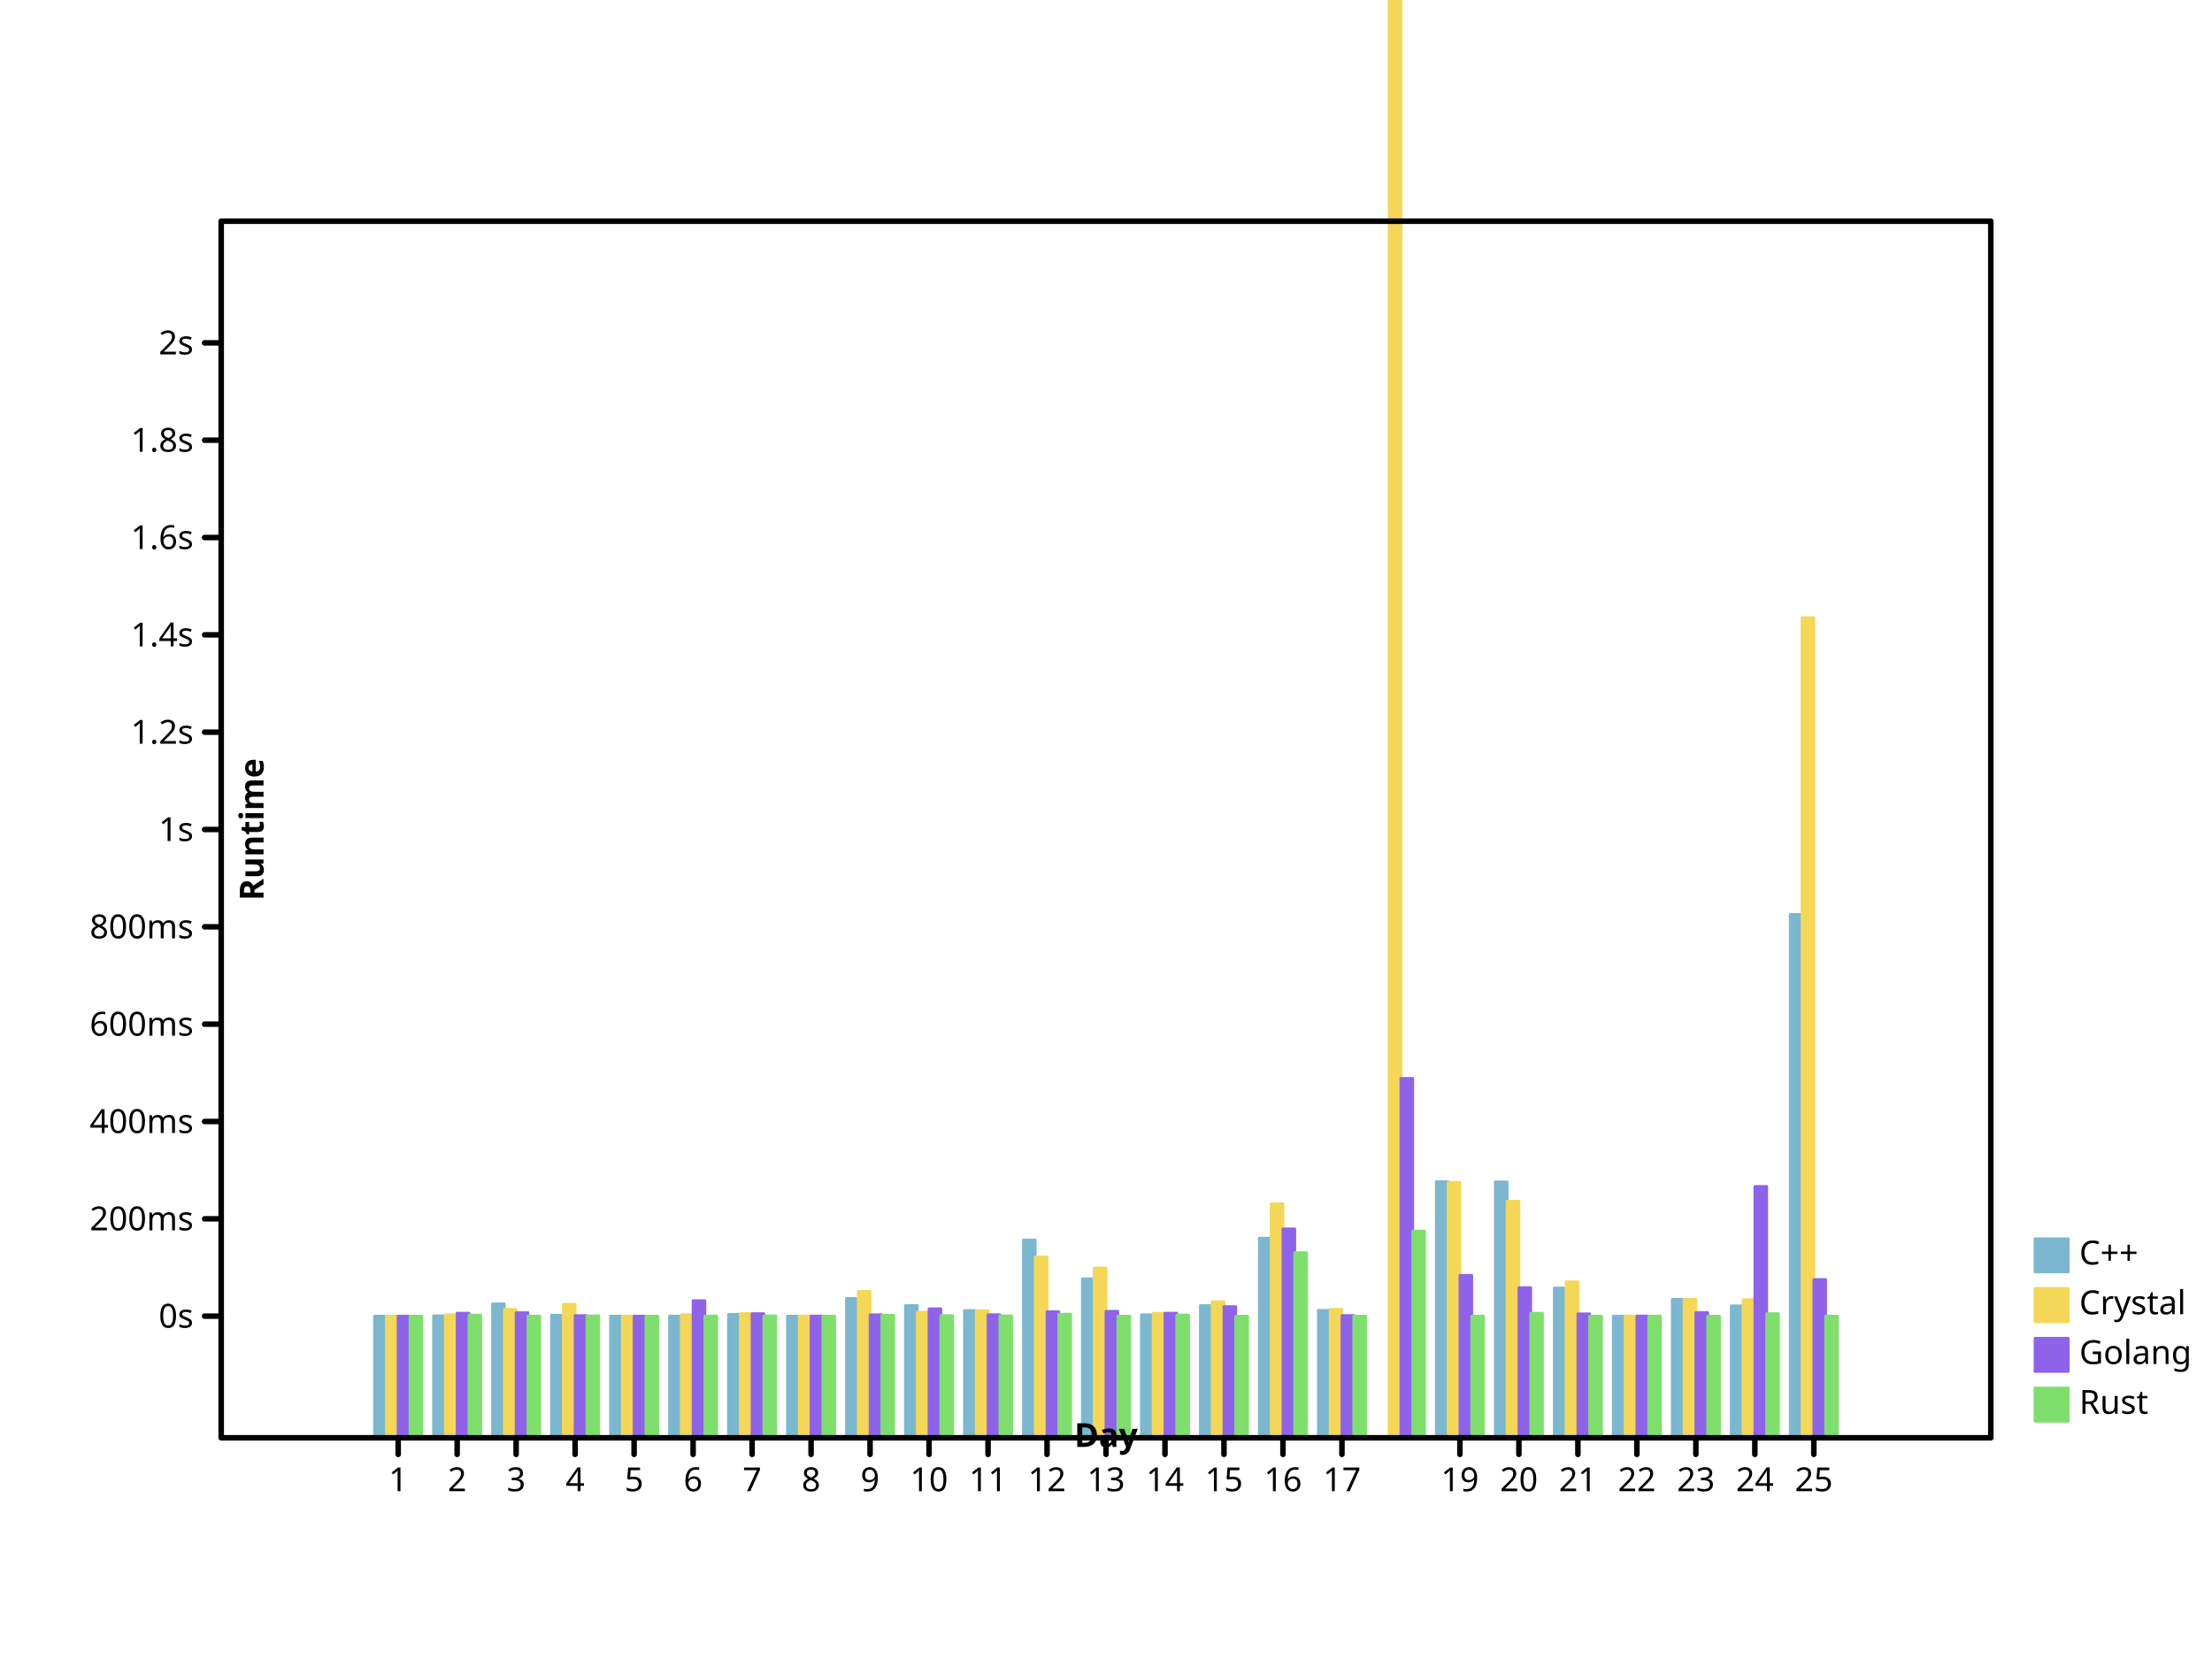
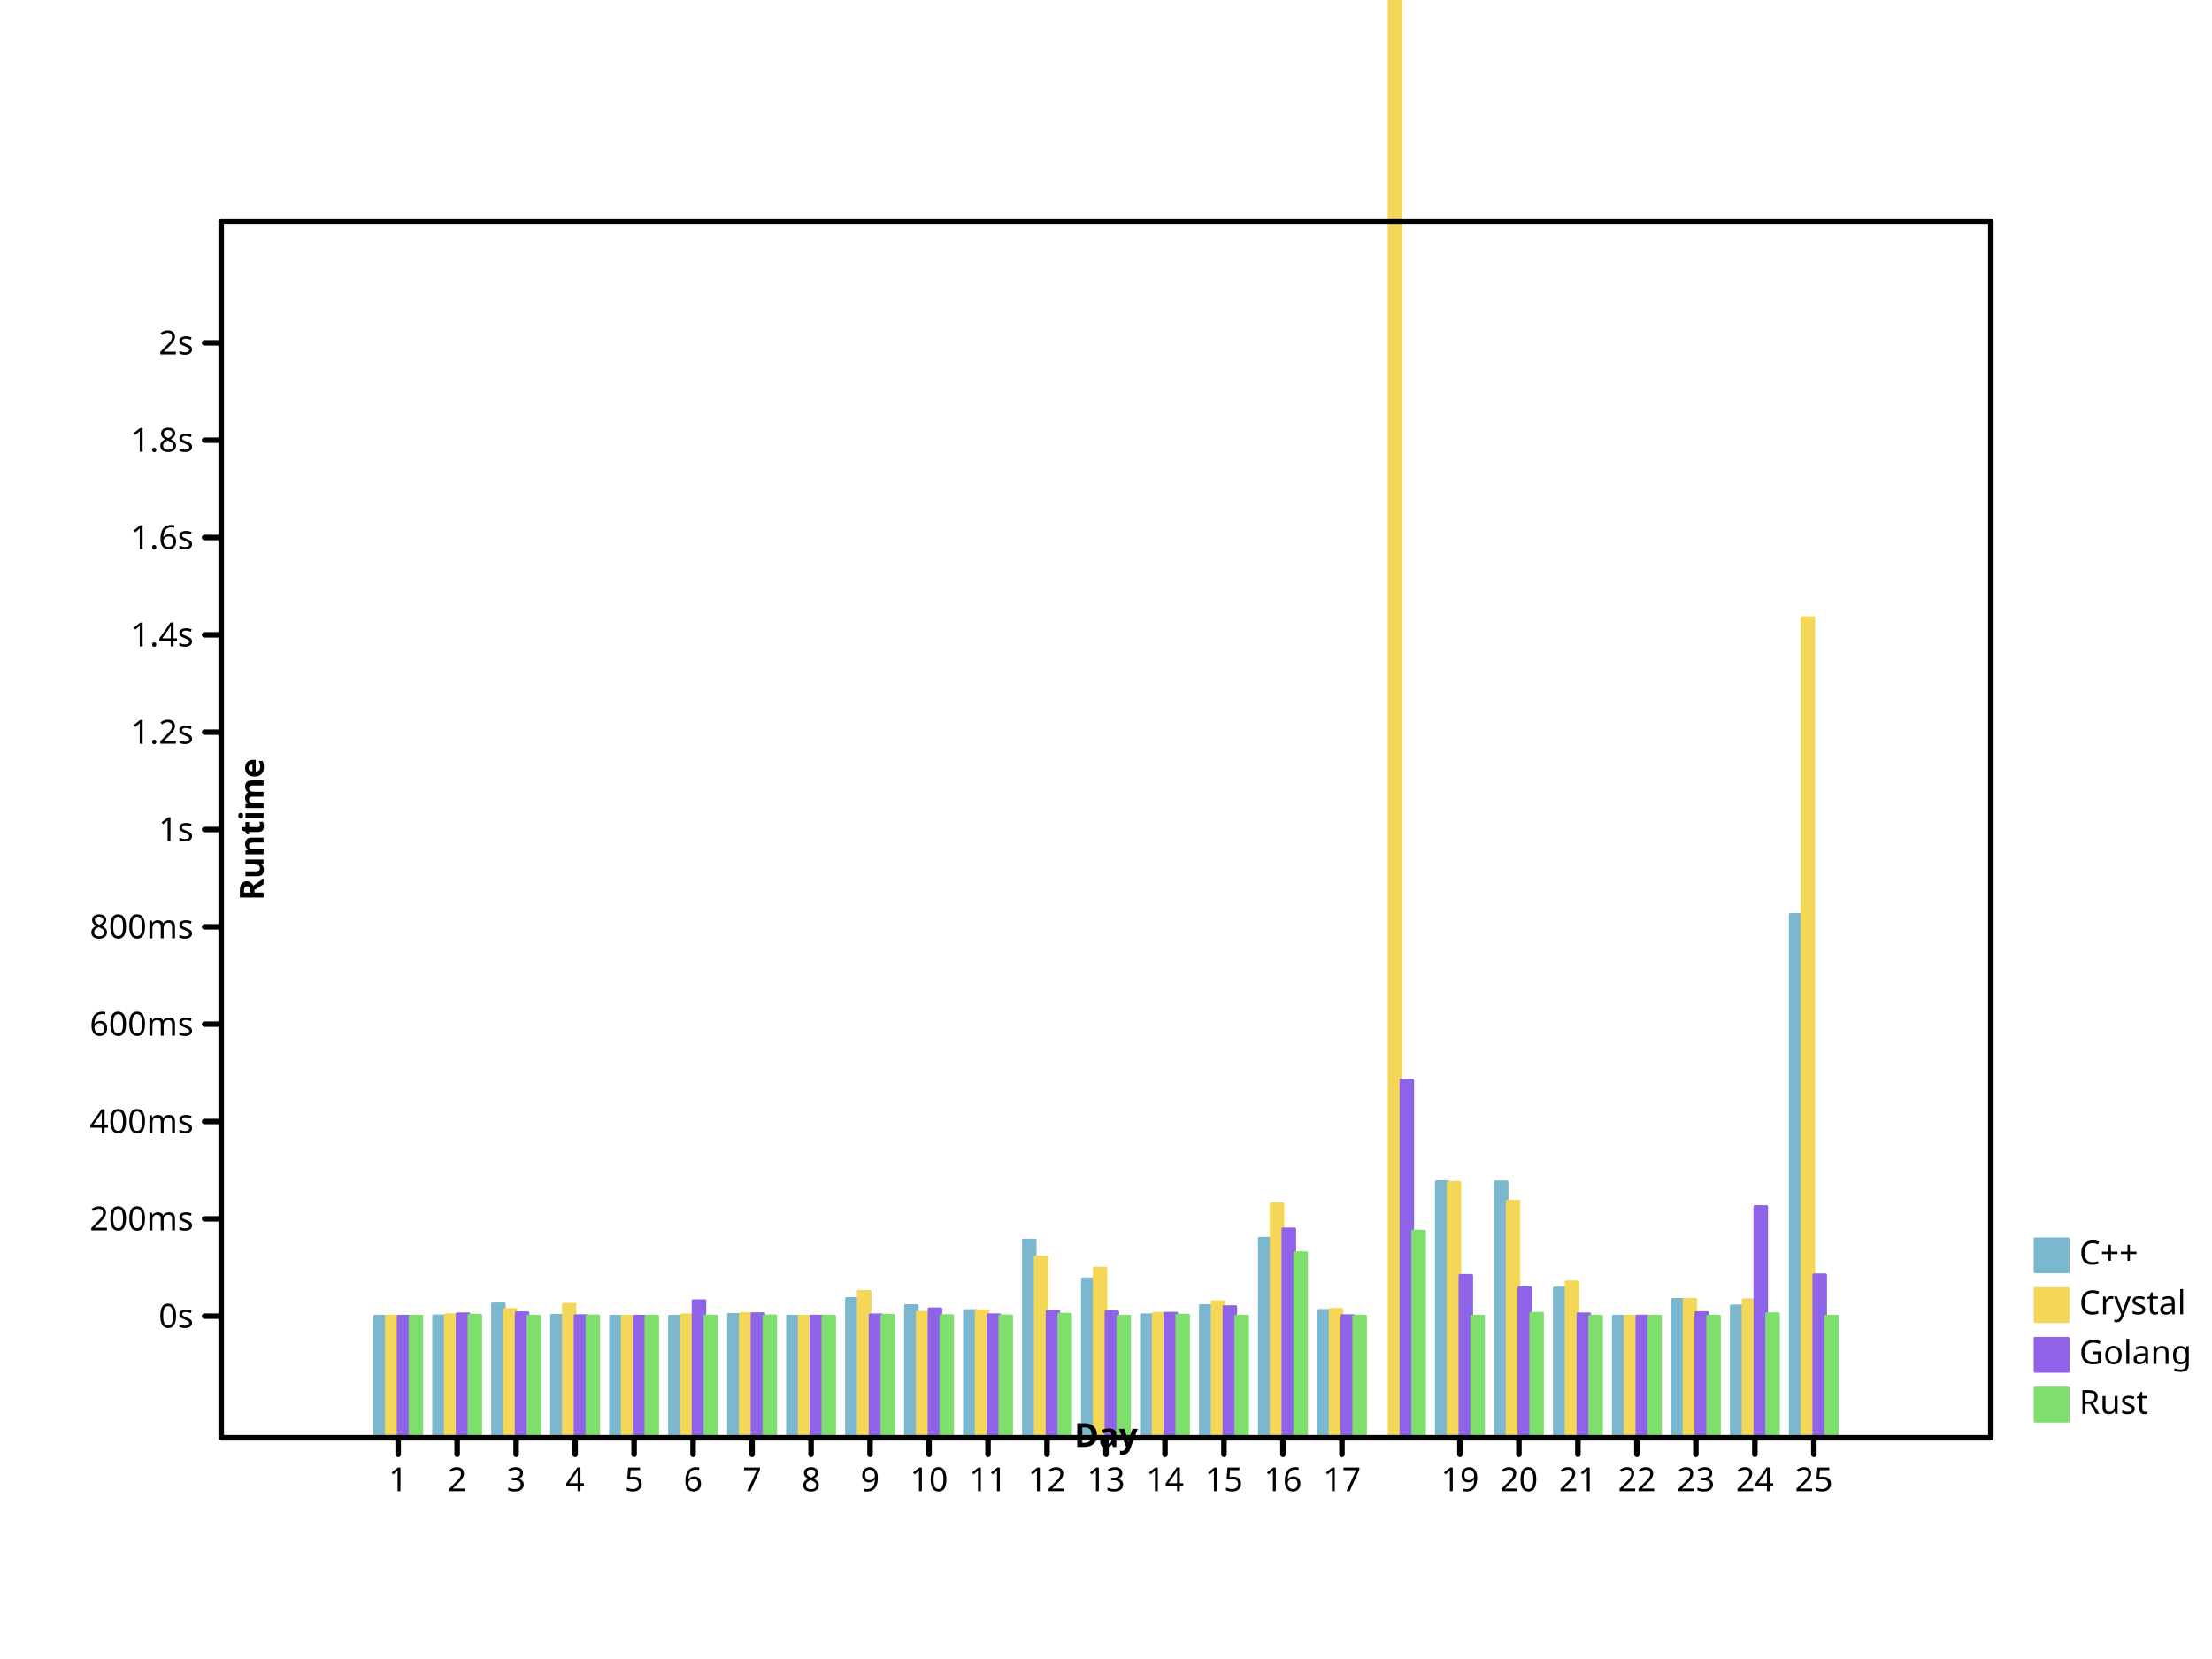
- <svg xmlns="http://www.w3.org/2000/svg" viewbox="0 0 800 600" preserveAspectRatio="xMidYMid meet" width="800" height="600">
+ <svg xmlns="http://www.w3.org/2000/svg" width="800" height="600" viewbox="0 0 800 600" preserveAspectRatio="xMidYMid meet">
  <defs>
-     <marker refX="5" refY="5" markerUnits="userSpaceOnUse" markerWidth="2%" markerHeight="2%" id="circle" viewBox="0 0 10 10 ">
-       <circle stroke="black" cx="5" cy="5" r="3" fill="none" />
-     </marker>
-     <marker markerWidth="2%" markerHeight="2%" id="filled-circle" viewBox="0 0 10 10 " refX="5" refY="5" markerUnits="userSpaceOnUse">
-       <circle r="3" fill="black" stroke="none" cx="5" cy="5" />
-     </marker>
-     <marker id="square" viewBox="0 0 10 10 " refX="5" refY="5" markerUnits="userSpaceOnUse" markerWidth="2%" markerHeight="2%">
-       <rect width="6" height="6" fill="none" stroke="black" x="2" y="2" />
-     </marker>
-     <marker viewBox="0 0 10 10 " refX="5" refY="5" markerUnits="userSpaceOnUse" markerWidth="2%" markerHeight="2%" id="filled-square">
+     <marker markerUnits="userSpaceOnUse" markerWidth="2%" markerHeight="2%" id="circle" viewBox="0 0 10 10 " refX="5" refY="5">
+       <circle fill="none" stroke="black" cx="5" cy="5" r="3" />
+     </marker>
+     <marker markerHeight="2%" id="filled-circle" viewBox="0 0 10 10 " refX="5" refY="5" markerUnits="userSpaceOnUse" markerWidth="2%">
+       <circle cx="5" cy="5" r="3" fill="black" stroke="none" />
+     </marker>
+     <marker markerWidth="2%" markerHeight="2%" id="square" viewBox="0 0 10 10 " refX="5" refY="5" markerUnits="userSpaceOnUse">
+       <rect x="2" y="2" width="6" height="6" fill="none" stroke="black" />
+     </marker>
+     <marker id="filled-square" viewBox="0 0 10 10 " refX="5" refY="5" markerUnits="userSpaceOnUse" markerWidth="2%" markerHeight="2%">
      <rect y="2" width="6" height="6" fill="black" stroke="none" x="2" />
    </marker>
  </defs>
  <g stroke="hsl(198, 47%, 65%)" stroke-width="1px" stroke-linecap="round" stroke-linejoin="round" transform="translate(80 520 )scale(1 -1 )" fill="hsl(198, 47%, 65%)">
-     <rect width="4.266667e+00" height="4.400024e+01" vector-effect="non-scaling-stroke" x="5.546667e+01" y="0" />
-     <rect vector-effect="non-scaling-stroke" x="7.680000e+01" y="0" width="4.266667e+00" height="4.410564e+01" />
-     <rect vector-effect="non-scaling-stroke" x="9.813333e+01" y="0" width="4.266667e+00" height="4.843495e+01" />
-     <rect x="1.194667e+02" y="0" width="4.266667e+00" height="4.429723e+01" vector-effect="non-scaling-stroke" />
+     <rect vector-effect="non-scaling-stroke" x="5.546667e+01" y="0" width="4.266667e+00" height="4.400024e+01" />
+     <rect height="4.410564e+01" vector-effect="non-scaling-stroke" x="7.680000e+01" y="0" width="4.266667e+00" />
+     <rect height="4.843495e+01" vector-effect="non-scaling-stroke" x="9.813333e+01" y="0" width="4.266667e+00" />
+     <rect width="4.266667e+00" height="4.429723e+01" vector-effect="non-scaling-stroke" x="1.194667e+02" y="0" />
    <rect x="1.408000e+02" y="0" width="4.266667e+00" height="4.400436e+01" vector-effect="non-scaling-stroke" />
    <rect height="4.400037e+01" vector-effect="non-scaling-stroke" x="1.621333e+02" y="0" width="4.266667e+00" />
-     <rect height="4.464469e+01" vector-effect="non-scaling-stroke" x="1.834667e+02" y="0" width="4.266667e+00" />
-     <rect vector-effect="non-scaling-stroke" x="2.048000e+02" y="0" width="4.266667e+00" height="4.400521e+01" />
-     <rect height="5.037476e+01" vector-effect="non-scaling-stroke" x="2.261333e+02" y="0" width="4.266667e+00" />
-     <rect vector-effect="non-scaling-stroke" x="2.474667e+02" y="0" width="4.266667e+00" height="4.783011e+01" />
-     <rect width="4.266667e+00" height="4.602192e+01" vector-effect="non-scaling-stroke" x="2.688000e+02" y="0" />
-     <rect x="2.901333e+02" y="0" width="4.266667e+00" height="7.154946e+01" vector-effect="non-scaling-stroke" />
-     <rect height="5.748413e+01" vector-effect="non-scaling-stroke" x="3.114667e+02" y="0" width="4.266667e+00" />
-     <rect vector-effect="non-scaling-stroke" x="3.328000e+02" y="0" width="4.266667e+00" height="4.451795e+01" />
-     <rect vector-effect="non-scaling-stroke" x="3.541333e+02" y="0" width="4.266667e+00" height="4.783742e+01" />
-     <rect x="3.754667e+02" y="0" width="4.266667e+00" height="7.218869e+01" vector-effect="non-scaling-stroke" />
-     <rect width="4.266667e+00" height="4.608259e+01" vector-effect="non-scaling-stroke" x="3.968000e+02" y="0" />
-     <rect height="9.262458e+01" vector-effect="non-scaling-stroke" x="4.394667e+02" y="0" width="4.266667e+00" />
-     <rect vector-effect="non-scaling-stroke" x="4.608000e+02" y="0" width="4.266667e+00" height="9.256104e+01" />
-     <rect vector-effect="non-scaling-stroke" x="4.821333e+02" y="0" width="4.266667e+00" height="5.417042e+01" />
-     <rect y="0" width="4.266667e+00" height="4.400037e+01" vector-effect="non-scaling-stroke" x="5.034667e+02" />
+     <rect vector-effect="non-scaling-stroke" x="1.834667e+02" y="0" width="4.266667e+00" height="4.464469e+01" />
+     <rect height="4.400521e+01" vector-effect="non-scaling-stroke" x="2.048000e+02" y="0" width="4.266667e+00" />
+     <rect width="4.266667e+00" height="5.037476e+01" vector-effect="non-scaling-stroke" x="2.261333e+02" y="0" />
+     <rect y="0" width="4.266667e+00" height="4.783011e+01" vector-effect="non-scaling-stroke" x="2.474667e+02" />
+     <rect vector-effect="non-scaling-stroke" x="2.688000e+02" y="0" width="4.266667e+00" height="4.602192e+01" />
+     <rect y="0" width="4.266667e+00" height="7.154946e+01" vector-effect="non-scaling-stroke" x="2.901333e+02" />
+     <rect y="0" width="4.266667e+00" height="5.748413e+01" vector-effect="non-scaling-stroke" x="3.114667e+02" />
+     <rect width="4.266667e+00" height="4.451795e+01" vector-effect="non-scaling-stroke" x="3.328000e+02" y="0" />
+     <rect x="3.541333e+02" y="0" width="4.266667e+00" height="4.783742e+01" vector-effect="non-scaling-stroke" />
+     <rect y="0" width="4.266667e+00" height="7.218869e+01" vector-effect="non-scaling-stroke" x="3.754667e+02" />
+     <rect vector-effect="non-scaling-stroke" x="3.968000e+02" y="0" width="4.266667e+00" height="4.608259e+01" />
+     <rect width="4.266667e+00" height="9.262458e+01" vector-effect="non-scaling-stroke" x="4.394667e+02" y="0" />
+     <rect y="0" width="4.266667e+00" height="9.256104e+01" vector-effect="non-scaling-stroke" x="4.608000e+02" />
+     <rect height="5.417042e+01" vector-effect="non-scaling-stroke" x="4.821333e+02" y="0" width="4.266667e+00" />
+     <rect height="4.400037e+01" vector-effect="non-scaling-stroke" x="5.034667e+02" y="0" width="4.266667e+00" />
    <rect vector-effect="non-scaling-stroke" x="5.248000e+02" y="0" width="4.266667e+00" height="5.005348e+01" />
    <rect width="4.266667e+00" height="4.772411e+01" vector-effect="non-scaling-stroke" x="5.461333e+02" y="0" />
    <rect vector-effect="non-scaling-stroke" x="5.674667e+02" y="0" width="4.266667e+00" height="1.892715e+02" />
  </g>
-   <g transform="translate(80 520 )scale(1 -1 )" fill="hsl(49, 88%, 65%)" stroke="hsl(49, 88%, 65%)" stroke-width="1px" stroke-linecap="round" stroke-linejoin="round">
-     <rect height="4.400160e+01" vector-effect="non-scaling-stroke" x="5.973333e+01" y="0" width="4.266667e+00" />
+   <g stroke-width="1px" stroke-linecap="round" stroke-linejoin="round" transform="translate(80 520 )scale(1 -1 )" fill="hsl(49, 88%, 65%)" stroke="hsl(49, 88%, 65%)">
+     <rect vector-effect="non-scaling-stroke" x="5.973333e+01" y="0" width="4.266667e+00" height="4.400160e+01" />
    <rect width="4.266667e+00" height="4.452255e+01" vector-effect="non-scaling-stroke" x="8.106667e+01" y="0" />
-     <rect y="0" width="4.266667e+00" height="4.643943e+01" vector-effect="non-scaling-stroke" x="1.024000e+02" />
-     <rect height="4.828531e+01" vector-effect="non-scaling-stroke" x="1.237333e+02" y="0" width="4.266667e+00" />
-     <rect x="1.450667e+02" y="0" width="4.266667e+00" height="4.400817e+01" vector-effect="non-scaling-stroke" />
-     <rect vector-effect="non-scaling-stroke" x="1.664000e+02" y="0" width="4.266667e+00" height="4.448840e+01" />
+     <rect x="1.024000e+02" y="0" width="4.266667e+00" height="4.643943e+01" vector-effect="non-scaling-stroke" />
+     <rect vector-effect="non-scaling-stroke" x="1.237333e+02" y="0" width="4.266667e+00" height="4.828531e+01" />
+     <rect y="0" width="4.266667e+00" height="4.400817e+01" vector-effect="non-scaling-stroke" x="1.450667e+02" />
+     <rect width="4.266667e+00" height="4.448840e+01" vector-effect="non-scaling-stroke" x="1.664000e+02" y="0" />
    <rect y="0" width="4.266667e+00" height="4.492234e+01" vector-effect="non-scaling-stroke" x="1.877333e+02" />
    <rect width="4.266667e+00" height="4.402409e+01" vector-effect="non-scaling-stroke" x="2.090667e+02" y="0" />
-     <rect width="4.266667e+00" height="5.297217e+01" vector-effect="non-scaling-stroke" x="2.304000e+02" y="0" />
-     <rect width="4.266667e+00" height="4.542406e+01" vector-effect="non-scaling-stroke" x="2.517333e+02" y="0" />
-     <rect x="2.730667e+02" y="0" width="4.266667e+00" height="4.599523e+01" vector-effect="non-scaling-stroke" />
-     <rect width="4.266667e+00" height="6.540043e+01" vector-effect="non-scaling-stroke" x="2.944000e+02" y="0" />
+     <rect y="0" width="4.266667e+00" height="5.297217e+01" vector-effect="non-scaling-stroke" x="2.304000e+02" />
+     <rect vector-effect="non-scaling-stroke" x="2.517333e+02" y="0" width="4.266667e+00" height="4.542406e+01" />
+     <rect y="0" width="4.266667e+00" height="4.599523e+01" vector-effect="non-scaling-stroke" x="2.730667e+02" />
+     <rect y="0" width="4.266667e+00" height="6.540043e+01" vector-effect="non-scaling-stroke" x="2.944000e+02" />
    <rect vector-effect="non-scaling-stroke" x="3.157333e+02" y="0" width="4.266667e+00" height="6.139180e+01" />
-     <rect x="3.370667e+02" y="0" width="4.266667e+00" height="4.502342e+01" vector-effect="non-scaling-stroke" />
-     <rect y="0" width="4.266667e+00" height="4.920817e+01" vector-effect="non-scaling-stroke" x="3.584000e+02" />
-     <rect width="4.266667e+00" height="8.461365e+01" vector-effect="non-scaling-stroke" x="3.797333e+02" y="0" />
-     <rect height="4.648353e+01" vector-effect="non-scaling-stroke" x="4.010667e+02" y="0" width="4.266667e+00" />
-     <rect width="4.266667e+00" height="1.672193e+03" vector-effect="non-scaling-stroke" x="4.224000e+02" y="0" />
-     <rect vector-effect="non-scaling-stroke" x="4.437333e+02" y="0" width="4.266667e+00" height="9.237446e+01" />
-     <rect vector-effect="non-scaling-stroke" x="4.650667e+02" y="0" width="4.266667e+00" height="8.554862e+01" />
-     <rect vector-effect="non-scaling-stroke" x="4.864000e+02" y="0" width="4.266667e+00" height="5.638581e+01" />
-     <rect y="0" width="4.266667e+00" height="4.401620e+01" vector-effect="non-scaling-stroke" x="5.077333e+02" />
+     <rect y="0" width="4.266667e+00" height="4.502342e+01" vector-effect="non-scaling-stroke" x="3.370667e+02" />
+     <rect vector-effect="non-scaling-stroke" x="3.584000e+02" y="0" width="4.266667e+00" height="4.920817e+01" />
+     <rect y="0" width="4.266667e+00" height="8.461365e+01" vector-effect="non-scaling-stroke" x="3.797333e+02" />
+     <rect vector-effect="non-scaling-stroke" x="4.010667e+02" y="0" width="4.266667e+00" height="4.648353e+01" />
+     <rect vector-effect="non-scaling-stroke" x="4.224000e+02" y="0" width="4.266667e+00" height="1.672193e+03" />
+     <rect height="9.237446e+01" vector-effect="non-scaling-stroke" x="4.437333e+02" y="0" width="4.266667e+00" />
+     <rect x="4.650667e+02" y="0" width="4.266667e+00" height="8.554862e+01" vector-effect="non-scaling-stroke" />
+     <rect y="0" width="4.266667e+00" height="5.638581e+01" vector-effect="non-scaling-stroke" x="4.864000e+02" />
+     <rect height="4.401620e+01" vector-effect="non-scaling-stroke" x="5.077333e+02" y="0" width="4.266667e+00" />
    <rect height="5.008903e+01" vector-effect="non-scaling-stroke" x="5.290667e+02" y="0" width="4.266667e+00" />
-     <rect y="0" width="4.266667e+00" height="4.995377e+01" vector-effect="non-scaling-stroke" x="5.504000e+02" />
-     <rect width="4.266667e+00" height="2.965812e+02" vector-effect="non-scaling-stroke" x="5.717333e+02" y="0" />
+     <rect vector-effect="non-scaling-stroke" x="5.504000e+02" y="0" width="4.266667e+00" height="4.995377e+01" />
+     <rect vector-effect="non-scaling-stroke" x="5.717333e+02" y="0" width="4.266667e+00" height="2.965812e+02" />
  </g>
  <g stroke-width="1px" stroke-linecap="round" stroke-linejoin="round" transform="translate(80 520 )scale(1 -1 )" fill="hsl(260, 76%, 65%)" stroke="hsl(260, 76%, 65%)">
-     <rect width="4.266667e+00" height="4.400096e+01" vector-effect="non-scaling-stroke" x="6.400000e+01" y="0" />
-     <rect height="4.507711e+01" vector-effect="non-scaling-stroke" x="8.533333e+01" y="0" width="4.266667e+00" />
-     <rect width="4.266667e+00" height="4.524482e+01" vector-effect="non-scaling-stroke" x="1.066667e+02" y="0" />
-     <rect width="4.266667e+00" height="4.420153e+01" vector-effect="non-scaling-stroke" x="1.280000e+02" y="0" />
-     <rect x="1.493333e+02" y="0" width="4.266667e+00" height="4.401036e+01" vector-effect="non-scaling-stroke" />
-     <rect x="1.706667e+02" y="0" width="4.266667e+00" height="4.960097e+01" vector-effect="non-scaling-stroke" />
-     <rect x="192" y="0" width="4.266667e+00" height="4.490564e+01" vector-effect="non-scaling-stroke" />
-     <rect y="0" width="4.266667e+00" height="4.402983e+01" vector-effect="non-scaling-stroke" x="2.133333e+02" />
-     <rect vector-effect="non-scaling-stroke" x="2.346667e+02" y="0" width="4.266667e+00" height="4.449311e+01" />
-     <rect vector-effect="non-scaling-stroke" x="256" y="0" width="4.266667e+00" height="4.665952e+01" />
+     <rect y="0" width="4.266667e+00" height="4.400096e+01" vector-effect="non-scaling-stroke" x="6.400000e+01" />
+     <rect vector-effect="non-scaling-stroke" x="8.533333e+01" y="0" width="4.266667e+00" height="4.485743e+01" />
+     <rect y="0" width="4.266667e+00" height="4.524482e+01" vector-effect="non-scaling-stroke" x="1.066667e+02" />
+     <rect x="1.280000e+02" y="0" width="4.266667e+00" height="4.420153e+01" vector-effect="non-scaling-stroke" />
+     <rect height="4.401036e+01" vector-effect="non-scaling-stroke" x="1.493333e+02" y="0" width="4.266667e+00" />
+     <rect vector-effect="non-scaling-stroke" x="1.706667e+02" y="0" width="4.266667e+00" height="4.960097e+01" />
+     <rect vector-effect="non-scaling-stroke" x="192" y="0" width="4.266667e+00" height="4.490564e+01" />
+     <rect height="4.402983e+01" vector-effect="non-scaling-stroke" x="2.133333e+02" y="0" width="4.266667e+00" />
+     <rect height="4.449311e+01" vector-effect="non-scaling-stroke" x="2.346667e+02" y="0" width="4.266667e+00" />
+     <rect y="0" width="4.266667e+00" height="4.665952e+01" vector-effect="non-scaling-stroke" x="256" />
    <rect vector-effect="non-scaling-stroke" x="2.773333e+02" y="0" width="4.266667e+00" height="4.451892e+01" />
-     <rect x="2.986667e+02" y="0" width="4.266667e+00" height="4.560910e+01" vector-effect="non-scaling-stroke" />
-     <rect x="320" y="0" width="4.266667e+00" height="4.575571e+01" vector-effect="non-scaling-stroke" />
-     <rect vector-effect="non-scaling-stroke" x="3.413333e+02" y="0" width="4.266667e+00" height="4.507032e+01" />
+     <rect x="2.986667e+02" y="0" width="4.266667e+00" height="4.570981e+01" vector-effect="non-scaling-stroke" />
+     <rect height="4.560734e+01" vector-effect="non-scaling-stroke" x="320" y="0" width="4.266667e+00" />
+     <rect y="0" width="4.266667e+00" height="4.507032e+01" vector-effect="non-scaling-stroke" x="3.413333e+02" />
    <rect y="0" width="4.266667e+00" height="4.743835e+01" vector-effect="non-scaling-stroke" x="3.626667e+02" />
-     <rect width="4.266667e+00" height="7.556434e+01" vector-effect="non-scaling-stroke" x="384" y="0" />
-     <rect vector-effect="non-scaling-stroke" x="4.053333e+02" y="0" width="4.266667e+00" height="4.421408e+01" />
-     <rect y="0" width="4.266667e+00" height="1.299746e+02" vector-effect="non-scaling-stroke" x="4.266667e+02" />
-     <rect y="0" width="4.266667e+00" height="5.874068e+01" vector-effect="non-scaling-stroke" x="448" />
-     <rect vector-effect="non-scaling-stroke" x="4.693333e+02" y="0" width="4.266667e+00" height="5.430312e+01" />
-     <rect height="4.484129e+01" vector-effect="non-scaling-stroke" x="4.906667e+02" y="0" width="4.266667e+00" />
+     <rect y="0" width="4.266667e+00" height="7.556434e+01" vector-effect="non-scaling-stroke" x="384" />
+     <rect width="4.266667e+00" height="4.419495e+01" vector-effect="non-scaling-stroke" x="4.053333e+02" y="0" />
+     <rect x="4.266667e+02" y="0" width="4.266667e+00" height="1.294072e+02" vector-effect="non-scaling-stroke" />
+     <rect vector-effect="non-scaling-stroke" x="448" y="0" width="4.266667e+00" height="5.874068e+01" />
+     <rect width="4.266667e+00" height="5.430312e+01" vector-effect="non-scaling-stroke" x="4.693333e+02" y="0" />
+     <rect x="4.906667e+02" y="0" width="4.266667e+00" height="4.484129e+01" vector-effect="non-scaling-stroke" />
    <rect x="512" y="0" width="4.266667e+00" height="4.403714e+01" vector-effect="non-scaling-stroke" />
-     <rect x="5.333333e+02" y="0" width="4.266667e+00" height="4.529260e+01" vector-effect="non-scaling-stroke" />
-     <rect vector-effect="non-scaling-stroke" x="5.546667e+02" y="0" width="4.266667e+00" height="9.089056e+01" />
-     <rect vector-effect="non-scaling-stroke" x="576" y="0" width="4.266667e+00" height="5.724820e+01" />
-   </g>
-   <g stroke-linecap="round" stroke-linejoin="round" transform="translate(80 520 )scale(1 -1 )" fill="hsl(111, 64%, 65%)" stroke="hsl(111, 64%, 65%)" stroke-width="1px">
-     <rect x="6.826667e+01" y="0" width="4.266667e+00" height="4.400012e+01" vector-effect="non-scaling-stroke" />
+     <rect vector-effect="non-scaling-stroke" x="5.333333e+02" y="0" width="4.266667e+00" height="4.529260e+01" />
+     <rect vector-effect="non-scaling-stroke" x="5.546667e+02" y="0" width="4.266667e+00" height="8.364251e+01" />
+     <rect vector-effect="non-scaling-stroke" x="576" y="0" width="4.266667e+00" height="5.893277e+01" />
+   </g>
+   <g stroke="hsl(111, 64%, 65%)" stroke-width="1px" stroke-linecap="round" stroke-linejoin="round" transform="translate(80 520 )scale(1 -1 )" fill="hsl(111, 64%, 65%)">
+     <rect y="0" width="4.266667e+00" height="4.400012e+01" vector-effect="non-scaling-stroke" x="6.826667e+01" />
    <rect vector-effect="non-scaling-stroke" x="8.960000e+01" y="0" width="4.266667e+00" height="4.435906e+01" />
-     <rect height="4.400605e+01" vector-effect="non-scaling-stroke" x="1.109333e+02" y="0" width="4.266667e+00" />
-     <rect x="1.322667e+02" y="0" width="4.266667e+00" height="4.409156e+01" vector-effect="non-scaling-stroke" />
-     <rect vector-effect="non-scaling-stroke" x="1.536000e+02" y="0" width="4.266667e+00" height="4.400042e+01" />
+     <rect vector-effect="non-scaling-stroke" x="1.109333e+02" y="0" width="4.266667e+00" height="4.400605e+01" />
+     <rect height="4.409156e+01" vector-effect="non-scaling-stroke" x="1.322667e+02" y="0" width="4.266667e+00" />
+     <rect height="4.400042e+01" vector-effect="non-scaling-stroke" x="1.536000e+02" y="0" width="4.266667e+00" />
    <rect x="1.749333e+02" y="0" width="4.266667e+00" height="4.402322e+01" vector-effect="non-scaling-stroke" />
-     <rect height="4.408647e+01" vector-effect="non-scaling-stroke" x="1.962667e+02" y="0" width="4.266667e+00" />
+     <rect width="4.266667e+00" height="4.408647e+01" vector-effect="non-scaling-stroke" x="1.962667e+02" y="0" />
    <rect y="0" width="4.266667e+00" height="4.400342e+01" vector-effect="non-scaling-stroke" x="2.176000e+02" />
-     <rect height="4.431118e+01" vector-effect="non-scaling-stroke" x="2.389333e+02" y="0" width="4.266667e+00" />
-     <rect height="4.418543e+01" vector-effect="non-scaling-stroke" x="2.602667e+02" y="0" width="4.266667e+00" />
-     <rect width="4.266667e+00" height="4.409425e+01" vector-effect="non-scaling-stroke" x="2.816000e+02" y="0" />
+     <rect vector-effect="non-scaling-stroke" x="2.389333e+02" y="0" width="4.266667e+00" height="4.431118e+01" />
+     <rect x="2.602667e+02" y="0" width="4.266667e+00" height="4.418543e+01" vector-effect="non-scaling-stroke" />
+     <rect x="2.816000e+02" y="0" width="4.266667e+00" height="4.409425e+01" vector-effect="non-scaling-stroke" />
    <rect height="4.470914e+01" vector-effect="non-scaling-stroke" x="3.029333e+02" y="0" width="4.266667e+00" />
-     <rect vector-effect="non-scaling-stroke" x="3.242667e+02" y="0" width="4.266667e+00" height="4.400090e+01" />
-     <rect height="4.437482e+01" vector-effect="non-scaling-stroke" x="3.456000e+02" y="0" width="4.266667e+00" />
-     <rect x="3.669333e+02" y="0" width="4.266667e+00" height="4.400168e+01" vector-effect="non-scaling-stroke" />
+     <rect width="4.266667e+00" height="4.400090e+01" vector-effect="non-scaling-stroke" x="3.242667e+02" y="0" />
+     <rect vector-effect="non-scaling-stroke" x="3.456000e+02" y="0" width="4.266667e+00" height="4.437482e+01" />
+     <rect vector-effect="non-scaling-stroke" x="3.669333e+02" y="0" width="4.266667e+00" height="4.400168e+01" />
    <rect width="4.266667e+00" height="6.696149e+01" vector-effect="non-scaling-stroke" x="3.882667e+02" y="0" />
-     <rect vector-effect="non-scaling-stroke" x="4.096000e+02" y="0" width="4.266667e+00" height="4.400084e+01" />
-     <rect vector-effect="non-scaling-stroke" x="4.309333e+02" y="0" width="4.266667e+00" height="7.476422e+01" />
+     <rect width="4.266667e+00" height="4.400084e+01" vector-effect="non-scaling-stroke" x="4.096000e+02" y="0" />
+     <rect height="7.476422e+01" vector-effect="non-scaling-stroke" x="4.309333e+02" y="0" width="4.266667e+00" />
    <rect vector-effect="non-scaling-stroke" x="4.522667e+02" y="0" width="4.266667e+00" height="4.400111e+01" />
    <rect vector-effect="non-scaling-stroke" x="4.736000e+02" y="0" width="4.266667e+00" height="4.503862e+01" />
    <rect vector-effect="non-scaling-stroke" x="4.949333e+02" y="0" width="4.266667e+00" height="4.400084e+01" />
    <rect vector-effect="non-scaling-stroke" x="5.162667e+02" y="0" width="4.266667e+00" height="4.400049e+01" />
-     <rect x="5.376000e+02" y="0" width="4.266667e+00" height="4.400156e+01" vector-effect="non-scaling-stroke" />
-     <rect height="4.489040e+01" vector-effect="non-scaling-stroke" x="5.589333e+02" y="0" width="4.266667e+00" />
+     <rect vector-effect="non-scaling-stroke" x="5.376000e+02" y="0" width="4.266667e+00" height="4.400156e+01" />
+     <rect y="0" width="4.266667e+00" height="4.489040e+01" vector-effect="non-scaling-stroke" x="5.589333e+02" />
    <rect vector-effect="non-scaling-stroke" x="5.802667e+02" y="0" width="4.266667e+00" height="4.400184e+01" />
  </g>
-   <g stroke-linecap="round" font-weight="normal" text-anchor="start" font-family="sans-serif" font-style="normal" stroke="hsl(198, 47%, 65%)" stroke-linejoin="round" font-size="12px" dominant-baseline="hanging" fill="hsl(198, 47%, 65%)" stroke-width="1px">
-     <rect y="448" width="12" height="12" vector-effect="non-scaling-stroke" x="736" />
+   <g dominant-baseline="hanging" fill="hsl(198, 47%, 65%)" stroke-linejoin="round" font-size="12px" stroke-linecap="round" font-family="sans-serif" stroke="hsl(198, 47%, 65%)" text-anchor="start" font-style="normal" font-weight="normal" stroke-width="1px">
+     <rect width="12" height="12" vector-effect="non-scaling-stroke" x="736" y="448" />
    <g fill="black" stroke="black">
-       <text dominant-baseline="hanging" stroke="none" vector-effect="non-scaling-stroke" x="752" y="448">C++</text>
+       <text stroke="none" vector-effect="non-scaling-stroke" x="752" y="448" dominant-baseline="hanging">C++</text>
    </g>
-     <g font-style="normal" fill="hsl(49, 88%, 65%)" stroke-width="1px" dominant-baseline="hanging" font-family="sans-serif" stroke-linejoin="round" font-size="12px" font-weight="normal" stroke="hsl(49, 88%, 65%)" stroke-linecap="round" text-anchor="start">
-       <rect y="466" width="12" height="12" vector-effect="non-scaling-stroke" x="736" />
-       <g fill="black" stroke="black">
-         <text x="752" y="466" dominant-baseline="hanging" stroke="none" vector-effect="non-scaling-stroke">Crystal</text>
+     <g stroke="hsl(49, 88%, 65%)" stroke-width="1px" stroke-linejoin="round" font-family="sans-serif" font-weight="normal" text-anchor="start" stroke-linecap="round" font-size="12px" font-style="normal" fill="hsl(49, 88%, 65%)" dominant-baseline="hanging">
+       <rect vector-effect="non-scaling-stroke" x="736" y="466" width="12" height="12" />
+       <g stroke="black" fill="black">
+         <text dominant-baseline="hanging" stroke="none" vector-effect="non-scaling-stroke" x="752" y="466">Crystal</text>
      </g>
-       <g font-family="sans-serif" font-size="12px" fill="hsl(260, 76%, 65%)" stroke="hsl(260, 76%, 65%)" stroke-width="1px" dominant-baseline="hanging" stroke-linejoin="round" font-style="normal" font-weight="normal" stroke-linecap="round" text-anchor="start">
+       <g stroke-linecap="round" font-size="12px" font-style="normal" dominant-baseline="hanging" stroke="hsl(260, 76%, 65%)" fill="hsl(260, 76%, 65%)" stroke-width="1px" stroke-linejoin="round" font-family="sans-serif" font-weight="normal" text-anchor="start">
        <rect width="12" height="12" vector-effect="non-scaling-stroke" x="736" y="484" />
-         <g fill="black" stroke="black">
-           <text y="484" dominant-baseline="hanging" stroke="none" vector-effect="non-scaling-stroke" x="752">Golang</text>
+         <g stroke="black" fill="black">
+           <text dominant-baseline="hanging" stroke="none" vector-effect="non-scaling-stroke" x="752" y="484">Golang</text>
        </g>
-         <g stroke-width="1px" stroke-linecap="round" stroke-linejoin="round" dominant-baseline="hanging" fill="hsl(111, 64%, 65%)" stroke="hsl(111, 64%, 65%)" font-size="12px" font-style="normal" font-weight="normal" text-anchor="start" font-family="sans-serif">
-           <rect y="502" width="12" height="12" vector-effect="non-scaling-stroke" x="736" />
+         <g text-anchor="start" font-size="12px" font-weight="normal" stroke-linecap="round" dominant-baseline="hanging" stroke="hsl(111, 64%, 65%)" font-style="normal" fill="hsl(111, 64%, 65%)" stroke-width="1px" stroke-linejoin="round" font-family="sans-serif">
+           <rect vector-effect="non-scaling-stroke" x="736" y="502" width="12" height="12" />
          <g fill="black" stroke="black">
-             <text dominant-baseline="hanging" stroke="none" vector-effect="non-scaling-stroke" x="752" y="502">Rust</text>
-             <g fill="none" font-size="12px" stroke-width="2px" dominant-baseline="hanging" stroke-linejoin="round" text-anchor="start" stroke-linecap="round" font-weight="normal" font-family="sans-serif" font-style="normal">
-               <rect height="440" vector-effect="non-scaling-stroke" x="80" y="80" width="640" />
-             </g>
-             <g font-weight="normal" stroke="black" dominant-baseline="hanging" transform="translate(80 520 )scale(1 -1 )" fill="none" font-family="sans-serif" font-style="normal" text-anchor="start" stroke-linejoin="round" stroke-width="2px" stroke-linecap="round" font-size="12px">
-               <path vector-effect="non-scaling-stroke" d="M64,0 L64,-6 M8.533333e+01,0 L8.533333e+01,-6 M1.066667e+02,0 L1.066667e+02,-6 M128,0 L128,-6 M1.493333e+02,0 L1.493333e+02,-6 M1.706667e+02,0 L1.706667e+02,-6 M192,0 L192,-6 M2.133333e+02,0 L2.133333e+02,-6 M2.346667e+02,0 L2.346667e+02,-6 M256,0 L256,-6 M2.773333e+02,0 L2.773333e+02,-6 M2.986667e+02,0 L2.986667e+02,-6 M320,0 L320,-6 M3.413333e+02,0 L3.413333e+02,-6 M3.626667e+02,0 L3.626667e+02,-6 M384,0 L384,-6 M4.053333e+02,0 L4.053333e+02,-6 M448,0 L448,-6 M4.693333e+02,0 L4.693333e+02,-6 M4.906667e+02,0 L4.906667e+02,-6 M512,0 L512,-6 M5.333333e+02,0 L5.333333e+02,-6 M5.546667e+02,0 L5.546667e+02,-6 M576,0 L576,-6 " />
-             </g>
-             <g fill="black" stroke="black" stroke-width="2px" font-weight="normal" stroke-linecap="round" dominant-baseline="hanging" transform="translate(80 520 )scale(1 1 )" font-style="normal" text-anchor="middle" stroke-linejoin="round" font-family="sans-serif" font-size="12px">
+             <text stroke="none" vector-effect="non-scaling-stroke" x="752" y="502" dominant-baseline="hanging">Rust</text>
+             <g stroke-width="2px" font-family="sans-serif" font-size="12px" font-style="normal" dominant-baseline="hanging" text-anchor="start" font-weight="normal" fill="none" stroke-linecap="round" stroke-linejoin="round">
+               <rect vector-effect="non-scaling-stroke" x="80" y="80" width="640" height="440" />
+             </g>
+             <g stroke-linejoin="round" dominant-baseline="hanging" text-anchor="start" stroke-width="2px" font-style="normal" font-weight="normal" fill="none" stroke-linecap="round" font-family="sans-serif" font-size="12px" stroke="black" transform="translate(80 520 )scale(1 -1 )">
+               <path d="M64,0 L64,-6 M8.533333e+01,0 L8.533333e+01,-6 M1.066667e+02,0 L1.066667e+02,-6 M128,0 L128,-6 M1.493333e+02,0 L1.493333e+02,-6 M1.706667e+02,0 L1.706667e+02,-6 M192,0 L192,-6 M2.133333e+02,0 L2.133333e+02,-6 M2.346667e+02,0 L2.346667e+02,-6 M256,0 L256,-6 M2.773333e+02,0 L2.773333e+02,-6 M2.986667e+02,0 L2.986667e+02,-6 M320,0 L320,-6 M3.413333e+02,0 L3.413333e+02,-6 M3.626667e+02,0 L3.626667e+02,-6 M384,0 L384,-6 M4.053333e+02,0 L4.053333e+02,-6 M448,0 L448,-6 M4.693333e+02,0 L4.693333e+02,-6 M4.906667e+02,0 L4.906667e+02,-6 M512,0 L512,-6 M5.333333e+02,0 L5.333333e+02,-6 M5.546667e+02,0 L5.546667e+02,-6 M576,0 L576,-6 " vector-effect="non-scaling-stroke" />
+             </g>
+             <g font-size="12px" fill="black" stroke-width="2px" stroke-linecap="round" stroke-linejoin="round" font-family="sans-serif" stroke="black" text-anchor="middle" font-style="normal" font-weight="normal" dominant-baseline="hanging" transform="translate(80 520 )scale(1 1 )">
              <text stroke="none" vector-effect="non-scaling-stroke" x="64" y="10" dominant-baseline="hanging">1</text>
              <text dominant-baseline="hanging" stroke="none" vector-effect="non-scaling-stroke" x="8.533333e+01" y="10">2</text>
-               <text y="10" dominant-baseline="hanging" stroke="none" vector-effect="non-scaling-stroke" x="1.066667e+02">3</text>
-               <text x="128" y="10" dominant-baseline="hanging" stroke="none" vector-effect="non-scaling-stroke">4</text>
-               <text x="1.493333e+02" y="10" dominant-baseline="hanging" stroke="none" vector-effect="non-scaling-stroke">5</text>
-               <text stroke="none" vector-effect="non-scaling-stroke" x="1.706667e+02" y="10" dominant-baseline="hanging">6</text>
-               <text y="10" dominant-baseline="hanging" stroke="none" vector-effect="non-scaling-stroke" x="192">7</text>
-               <text x="2.133333e+02" y="10" dominant-baseline="hanging" stroke="none" vector-effect="non-scaling-stroke">8</text>
-               <text x="2.346667e+02" y="10" dominant-baseline="hanging" stroke="none" vector-effect="non-scaling-stroke">9</text>
-               <text dominant-baseline="hanging" stroke="none" vector-effect="non-scaling-stroke" x="256" y="10">10</text>
+               <text stroke="none" vector-effect="non-scaling-stroke" x="1.066667e+02" y="10" dominant-baseline="hanging">3</text>
+               <text stroke="none" vector-effect="non-scaling-stroke" x="128" y="10" dominant-baseline="hanging">4</text>
+               <text y="10" dominant-baseline="hanging" stroke="none" vector-effect="non-scaling-stroke" x="1.493333e+02">5</text>
+               <text x="1.706667e+02" y="10" dominant-baseline="hanging" stroke="none" vector-effect="non-scaling-stroke">6</text>
+               <text vector-effect="non-scaling-stroke" x="192" y="10" dominant-baseline="hanging" stroke="none">7</text>
+               <text stroke="none" vector-effect="non-scaling-stroke" x="2.133333e+02" y="10" dominant-baseline="hanging">8</text>
+               <text vector-effect="non-scaling-stroke" x="2.346667e+02" y="10" dominant-baseline="hanging" stroke="none">9</text>
+               <text y="10" dominant-baseline="hanging" stroke="none" vector-effect="non-scaling-stroke" x="256">10</text>
              <text y="10" dominant-baseline="hanging" stroke="none" vector-effect="non-scaling-stroke" x="2.773333e+02">11</text>
-               <text vector-effect="non-scaling-stroke" x="2.986667e+02" y="10" dominant-baseline="hanging" stroke="none">12</text>
+               <text stroke="none" vector-effect="non-scaling-stroke" x="2.986667e+02" y="10" dominant-baseline="hanging">12</text>
              <text stroke="none" vector-effect="non-scaling-stroke" x="320" y="10" dominant-baseline="hanging">13</text>
-               <text vector-effect="non-scaling-stroke" x="3.413333e+02" y="10" dominant-baseline="hanging" stroke="none">14</text>
+               <text stroke="none" vector-effect="non-scaling-stroke" x="3.413333e+02" y="10" dominant-baseline="hanging">14</text>
              <text vector-effect="non-scaling-stroke" x="3.626667e+02" y="10" dominant-baseline="hanging" stroke="none">15</text>
              <text y="10" dominant-baseline="hanging" stroke="none" vector-effect="non-scaling-stroke" x="384">16</text>
              <text stroke="none" vector-effect="non-scaling-stroke" x="4.053333e+02" y="10" dominant-baseline="hanging">17</text>
-               <text stroke="none" vector-effect="non-scaling-stroke" x="448" y="10" dominant-baseline="hanging">19</text>
-               <text stroke="none" vector-effect="non-scaling-stroke" x="4.693333e+02" y="10" dominant-baseline="hanging">20</text>
-               <text dominant-baseline="hanging" stroke="none" vector-effect="non-scaling-stroke" x="4.906667e+02" y="10">21</text>
-               <text vector-effect="non-scaling-stroke" x="512" y="10" dominant-baseline="hanging" stroke="none">22</text>
-               <text stroke="none" vector-effect="non-scaling-stroke" x="5.333333e+02" y="10" dominant-baseline="hanging">23</text>
-               <text dominant-baseline="hanging" stroke="none" vector-effect="non-scaling-stroke" x="5.546667e+02" y="10">24</text>
-               <text x="576" y="10" dominant-baseline="hanging" stroke="none" vector-effect="non-scaling-stroke">25</text>
-             </g>
-             <g font-family="sans-serif" font-size="12px" font-style="normal" font-weight="bold" text-anchor="middle" stroke="black" stroke-width="2px" stroke-linejoin="round" stroke-linecap="round" dominant-baseline="baseline" transform="translate(80 520 )scale(1 1 )rotate(0 0 0 )" fill="black">
-               <text vector-effect="non-scaling-stroke" x="320" y="-6" dominant-baseline="baseline" stroke="none">Day</text>
-             </g>
-             <g fill="black" stroke-linejoin="round" font-family="sans-serif" transform="translate(80 520 )scale(1 -1 )" font-size="12px" font-style="normal" font-weight="bold" stroke="black" stroke-width="2px" stroke-linecap="round" dominant-baseline="baseline" text-anchor="middle">
+               <text dominant-baseline="hanging" stroke="none" vector-effect="non-scaling-stroke" x="448" y="10">19</text>
+               <text dominant-baseline="hanging" stroke="none" vector-effect="non-scaling-stroke" x="4.693333e+02" y="10">20</text>
+               <text x="4.906667e+02" y="10" dominant-baseline="hanging" stroke="none" vector-effect="non-scaling-stroke">21</text>
+               <text stroke="none" vector-effect="non-scaling-stroke" x="512" y="10" dominant-baseline="hanging">22</text>
+               <text dominant-baseline="hanging" stroke="none" vector-effect="non-scaling-stroke" x="5.333333e+02" y="10">23</text>
+               <text stroke="none" vector-effect="non-scaling-stroke" x="5.546667e+02" y="10" dominant-baseline="hanging">24</text>
+               <text vector-effect="non-scaling-stroke" x="576" y="10" dominant-baseline="hanging" stroke="none">25</text>
+             </g>
+             <g font-family="sans-serif" fill="black" dominant-baseline="baseline" stroke="black" transform="translate(80 520 )scale(1 1 )rotate(0 0 0 )" font-style="normal" font-weight="bold" stroke-width="2px" stroke-linecap="round" stroke-linejoin="round" text-anchor="middle" font-size="12px">
+               <text dominant-baseline="baseline" stroke="none" vector-effect="non-scaling-stroke" x="320" y="-6">Day</text>
+             </g>
+             <g fill="black" stroke-width="2px" stroke="black" text-anchor="middle" font-weight="bold" stroke-linecap="round" stroke-linejoin="round" font-family="sans-serif" font-size="12px" dominant-baseline="baseline" transform="translate(80 520 )scale(1 -1 )" font-style="normal">
              <path vector-effect="non-scaling-stroke" d="M0,44 L-6,44 M0,7.920000e+01 L-6,7.920000e+01 M0,1.144000e+02 L-6,1.144000e+02 M0,1.496000e+02 L-6,1.496000e+02 M0,1.848000e+02 L-6,1.848000e+02 M0,220 L-6,220 M0,2.552000e+02 L-6,2.552000e+02 M0,2.904000e+02 L-6,2.904000e+02 M0,3.256000e+02 L-6,3.256000e+02 M0,3.608000e+02 L-6,3.608000e+02 M0,396 L-6,396 " />
            </g>
-             <g font-style="normal" font-weight="normal" stroke-linejoin="round" dominant-baseline="middle" fill="black" transform="translate(80 520 )scale(1 1 )" stroke="black" font-size="12px" text-anchor="end" font-family="sans-serif" stroke-width="2px" stroke-linecap="round">
-               <text dominant-baseline="middle" stroke="none" vector-effect="non-scaling-stroke" x="-10" y="-44">0s</text>
-               <text x="-10" y="-7.920000e+01" dominant-baseline="middle" stroke="none" vector-effect="non-scaling-stroke">200ms</text>
-               <text stroke="none" vector-effect="non-scaling-stroke" x="-10" y="-1.144000e+02" dominant-baseline="middle">400ms</text>
-               <text stroke="none" vector-effect="non-scaling-stroke" x="-10" y="-1.496000e+02" dominant-baseline="middle">600ms</text>
-               <text stroke="none" vector-effect="non-scaling-stroke" x="-10" y="-1.848000e+02" dominant-baseline="middle">800ms</text>
+             <g stroke="black" font-weight="normal" font-family="sans-serif" font-style="normal" text-anchor="end" transform="translate(80 520 )scale(1 1 )" fill="black" stroke-width="2px" stroke-linecap="round" stroke-linejoin="round" font-size="12px" dominant-baseline="middle">
+               <text x="-10" y="-44" dominant-baseline="middle" stroke="none" vector-effect="non-scaling-stroke">0s</text>
+               <text stroke="none" vector-effect="non-scaling-stroke" x="-10" y="-7.920000e+01" dominant-baseline="middle">200ms</text>
+               <text vector-effect="non-scaling-stroke" x="-10" y="-1.144000e+02" dominant-baseline="middle" stroke="none">400ms</text>
+               <text y="-1.496000e+02" dominant-baseline="middle" stroke="none" vector-effect="non-scaling-stroke" x="-10">600ms</text>
+               <text vector-effect="non-scaling-stroke" x="-10" y="-1.848000e+02" dominant-baseline="middle" stroke="none">800ms</text>
              <text y="-220" dominant-baseline="middle" stroke="none" vector-effect="non-scaling-stroke" x="-10">1s</text>
-               <text stroke="none" vector-effect="non-scaling-stroke" x="-10" y="-2.552000e+02" dominant-baseline="middle">1.2s</text>
+               <text dominant-baseline="middle" stroke="none" vector-effect="non-scaling-stroke" x="-10" y="-2.552000e+02">1.2s</text>
              <text y="-2.904000e+02" dominant-baseline="middle" stroke="none" vector-effect="non-scaling-stroke" x="-10">1.4s</text>
              <text x="-10" y="-3.256000e+02" dominant-baseline="middle" stroke="none" vector-effect="non-scaling-stroke">1.6s</text>
-               <text vector-effect="non-scaling-stroke" x="-10" y="-3.608000e+02" dominant-baseline="middle" stroke="none">1.8s</text>
-               <text y="-396" dominant-baseline="middle" stroke="none" vector-effect="non-scaling-stroke" x="-10">2s</text>
-             </g>
-             <g text-anchor="middle" stroke-linecap="round" transform="translate(80 520 )scale(1 1 )rotate(-90 0 0 )" stroke-linejoin="round" font-weight="bold" font-style="normal" fill="black" stroke="black" stroke-width="2px" dominant-baseline="hanging" font-family="sans-serif" font-size="12px">
-               <text vector-effect="non-scaling-stroke" x="220" y="6" dominant-baseline="hanging" stroke="none">Runtime</text>
+               <text y="-3.608000e+02" dominant-baseline="middle" stroke="none" vector-effect="non-scaling-stroke" x="-10">1.8s</text>
+               <text x="-10" y="-396" dominant-baseline="middle" stroke="none" vector-effect="non-scaling-stroke">2s</text>
+             </g>
+             <g text-anchor="middle" font-size="12px" fill="black" stroke-linecap="round" stroke-linejoin="round" font-family="sans-serif" transform="translate(80 520 )scale(1 1 )rotate(-90 0 0 )" font-style="normal" font-weight="bold" stroke-width="2px" dominant-baseline="hanging" stroke="black">
+               <text y="6" dominant-baseline="hanging" stroke="none" vector-effect="non-scaling-stroke" x="220">Runtime</text>
            </g>
          </g>
        </g>
      </g>
    </g>
  </g>
</svg>
